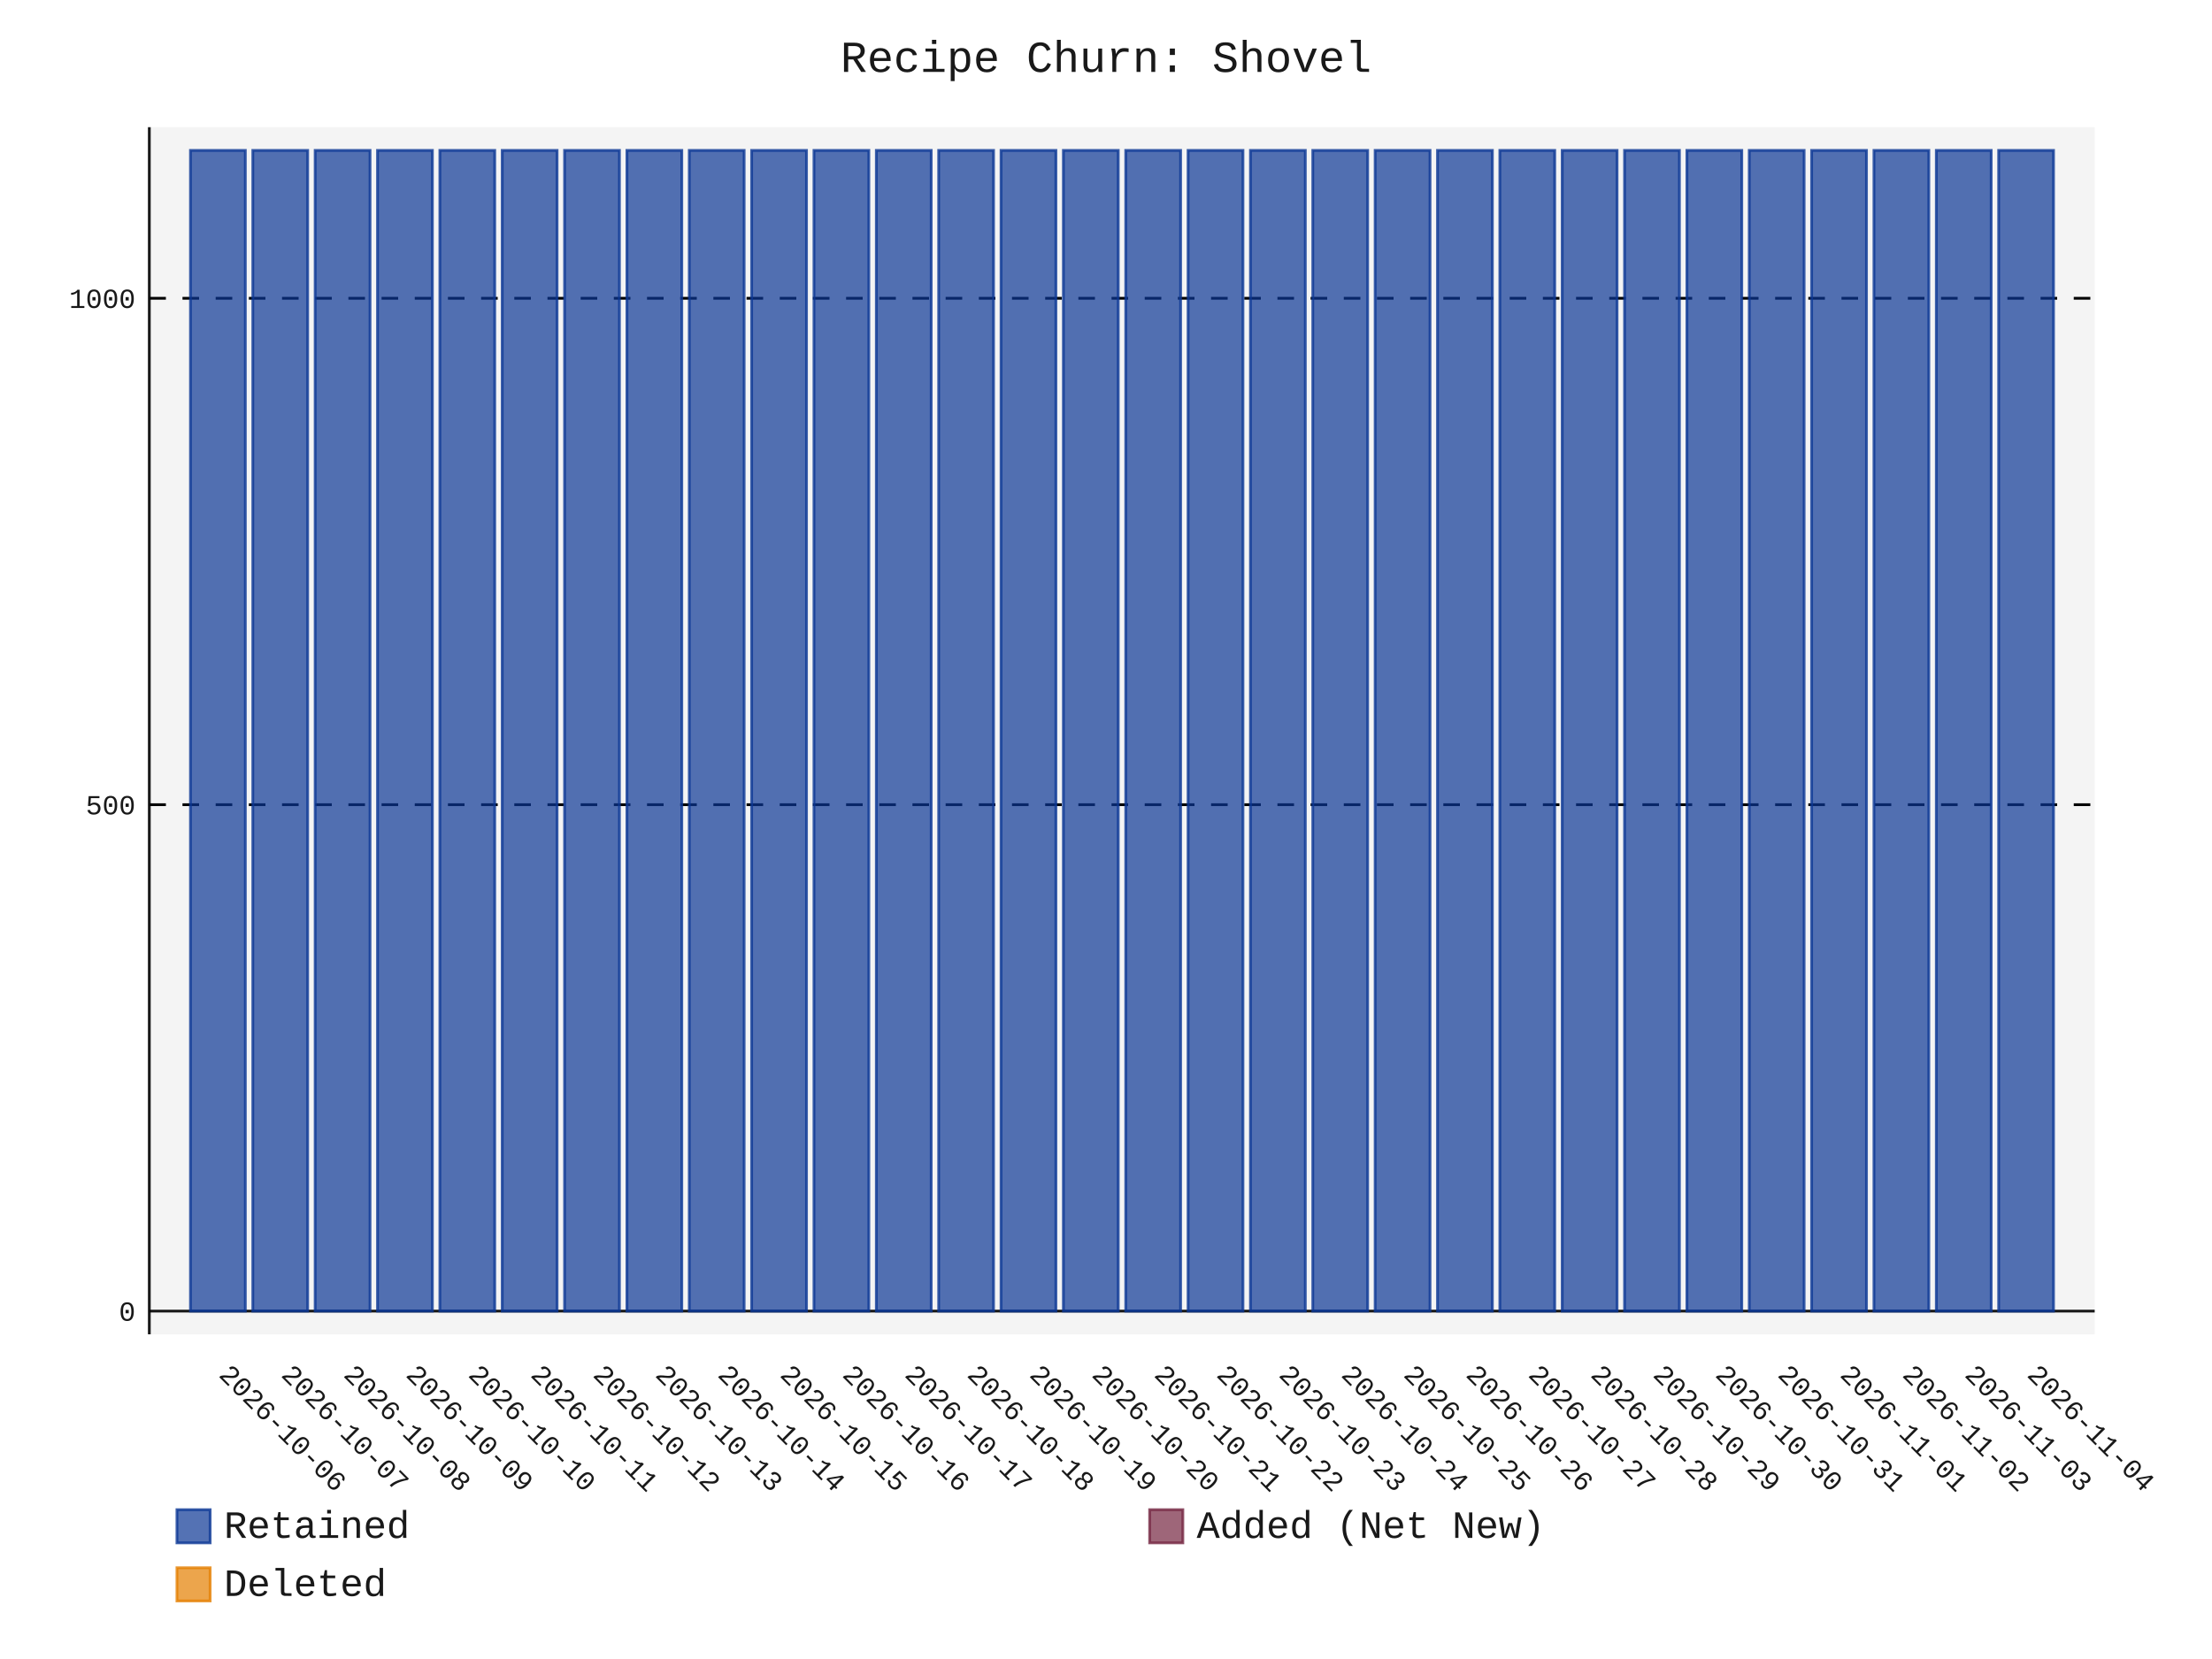
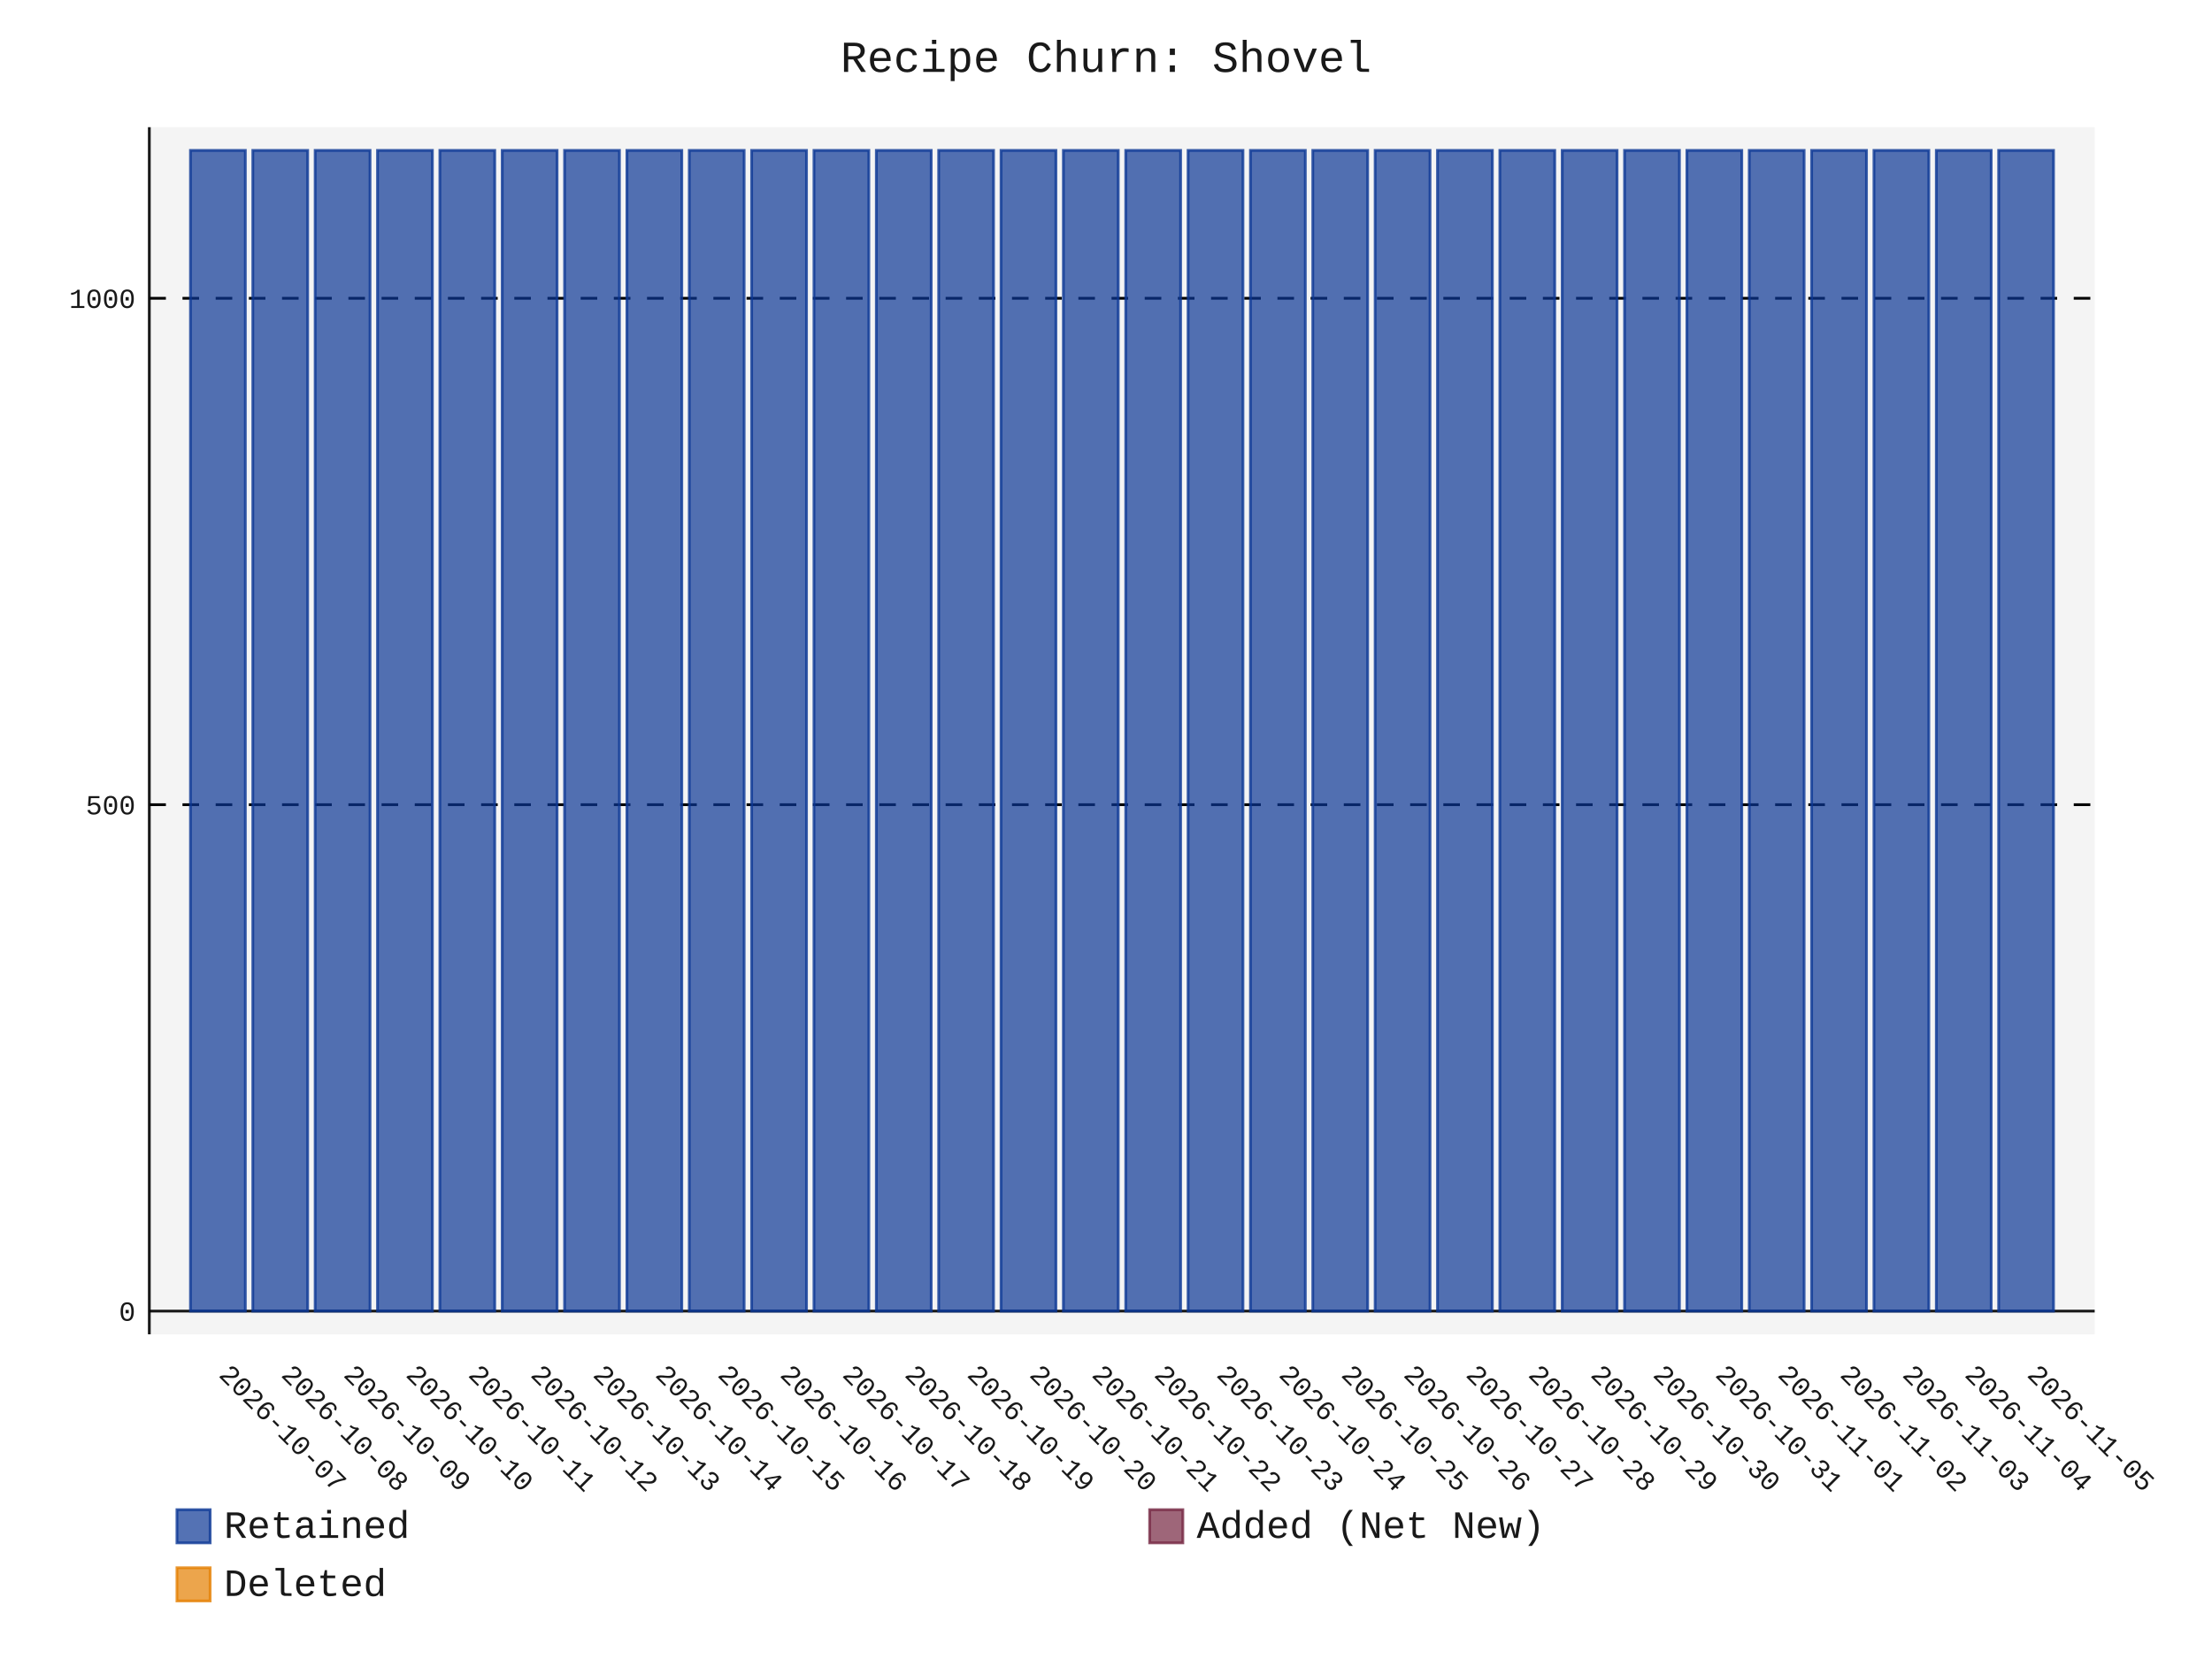
- <svg xmlns="http://www.w3.org/2000/svg" id="chart-2a1e7982-5407-4526-a280-df29939f7c84" class="pygal-chart" viewBox="0 0 800 600">
+ <svg xmlns="http://www.w3.org/2000/svg" id="chart-35c0a32c-75ce-4629-85cd-7d4277826e33" class="pygal-chart" viewBox="0 0 800 600">
  <defs>
-     <style type="text/css">#chart-2a1e7982-5407-4526-a280-df29939f7c84{-webkit-user-select:none;-webkit-font-smoothing:antialiased;font-family:Consolas,"Liberation Mono",Menlo,Courier,monospace}#chart-2a1e7982-5407-4526-a280-df29939f7c84 .title{font-family:Consolas,"Liberation Mono",Menlo,Courier,monospace;font-size:16px}#chart-2a1e7982-5407-4526-a280-df29939f7c84 .legends .legend text{font-family:Consolas,"Liberation Mono",Menlo,Courier,monospace;font-size:14px}#chart-2a1e7982-5407-4526-a280-df29939f7c84 .axis text{font-family:Consolas,"Liberation Mono",Menlo,Courier,monospace;font-size:10px}#chart-2a1e7982-5407-4526-a280-df29939f7c84 .axis text.major{font-family:Consolas,"Liberation Mono",Menlo,Courier,monospace;font-size:10px}#chart-2a1e7982-5407-4526-a280-df29939f7c84 .text-overlay text.value{font-family:Consolas,"Liberation Mono",Menlo,Courier,monospace;font-size:16px}#chart-2a1e7982-5407-4526-a280-df29939f7c84 .text-overlay text.label{font-family:Consolas,"Liberation Mono",Menlo,Courier,monospace;font-size:10px}#chart-2a1e7982-5407-4526-a280-df29939f7c84 .tooltip{font-family:Consolas,"Liberation Mono",Menlo,Courier,monospace;font-size:14px}#chart-2a1e7982-5407-4526-a280-df29939f7c84 text.no_data{font-family:Consolas,"Liberation Mono",Menlo,Courier,monospace;font-size:64px}
- #chart-2a1e7982-5407-4526-a280-df29939f7c84{background-color:transparent}#chart-2a1e7982-5407-4526-a280-df29939f7c84 path,#chart-2a1e7982-5407-4526-a280-df29939f7c84 line,#chart-2a1e7982-5407-4526-a280-df29939f7c84 rect,#chart-2a1e7982-5407-4526-a280-df29939f7c84 circle{-webkit-transition:150ms;-moz-transition:150ms;transition:150ms}#chart-2a1e7982-5407-4526-a280-df29939f7c84 .graph &gt; .background{fill:transparent}#chart-2a1e7982-5407-4526-a280-df29939f7c84 .plot &gt; .background{fill:rgba(240,240,240,0.7)}#chart-2a1e7982-5407-4526-a280-df29939f7c84 .graph{fill:rgba(0,0,0,0.9)}#chart-2a1e7982-5407-4526-a280-df29939f7c84 text.no_data{fill:rgba(0,0,0,0.9)}#chart-2a1e7982-5407-4526-a280-df29939f7c84 .title{fill:rgba(0,0,0,0.9)}#chart-2a1e7982-5407-4526-a280-df29939f7c84 .legends .legend text{fill:rgba(0,0,0,0.9)}#chart-2a1e7982-5407-4526-a280-df29939f7c84 .legends .legend:hover text{fill:rgba(0,0,0,0.9)}#chart-2a1e7982-5407-4526-a280-df29939f7c84 .axis .line{stroke:rgba(0,0,0,0.9)}#chart-2a1e7982-5407-4526-a280-df29939f7c84 .axis .guide.line{stroke:rgba(0,0,0,0.5)}#chart-2a1e7982-5407-4526-a280-df29939f7c84 .axis .major.line{stroke:rgba(0,0,0,0.9)}#chart-2a1e7982-5407-4526-a280-df29939f7c84 .axis text.major{fill:rgba(0,0,0,0.9)}#chart-2a1e7982-5407-4526-a280-df29939f7c84 .axis.y .guides:hover .guide.line,#chart-2a1e7982-5407-4526-a280-df29939f7c84 .line-graph .axis.x .guides:hover .guide.line,#chart-2a1e7982-5407-4526-a280-df29939f7c84 .stackedline-graph .axis.x .guides:hover .guide.line,#chart-2a1e7982-5407-4526-a280-df29939f7c84 .xy-graph .axis.x .guides:hover .guide.line{stroke:rgba(0,0,0,0.9)}#chart-2a1e7982-5407-4526-a280-df29939f7c84 .axis .guides:hover text{fill:rgba(0,0,0,0.9)}#chart-2a1e7982-5407-4526-a280-df29939f7c84 .reactive{fill-opacity:.7;stroke-opacity:.8;stroke-width:1}#chart-2a1e7982-5407-4526-a280-df29939f7c84 .ci{stroke:rgba(0,0,0,0.9)}#chart-2a1e7982-5407-4526-a280-df29939f7c84 .reactive.active,#chart-2a1e7982-5407-4526-a280-df29939f7c84 .active .reactive{fill-opacity:.8;stroke-opacity:.9;stroke-width:4}#chart-2a1e7982-5407-4526-a280-df29939f7c84 .ci .reactive.active{stroke-width:1.5}#chart-2a1e7982-5407-4526-a280-df29939f7c84 .series text{fill:rgba(0,0,0,0.9)}#chart-2a1e7982-5407-4526-a280-df29939f7c84 .tooltip rect{fill:rgba(240,240,240,0.7);stroke:rgba(0,0,0,0.9);-webkit-transition:opacity 150ms;-moz-transition:opacity 150ms;transition:opacity 150ms}#chart-2a1e7982-5407-4526-a280-df29939f7c84 .tooltip .label{fill:rgba(0,0,0,0.9)}#chart-2a1e7982-5407-4526-a280-df29939f7c84 .tooltip .label{fill:rgba(0,0,0,0.9)}#chart-2a1e7982-5407-4526-a280-df29939f7c84 .tooltip .legend{font-size:.8em;fill:rgba(0,0,0,0.5)}#chart-2a1e7982-5407-4526-a280-df29939f7c84 .tooltip .x_label{font-size:.6em;fill:rgba(0,0,0,0.9)}#chart-2a1e7982-5407-4526-a280-df29939f7c84 .tooltip .xlink{font-size:.5em;text-decoration:underline}#chart-2a1e7982-5407-4526-a280-df29939f7c84 .tooltip .value{font-size:1.5em}#chart-2a1e7982-5407-4526-a280-df29939f7c84 .bound{font-size:.5em}#chart-2a1e7982-5407-4526-a280-df29939f7c84 .max-value{font-size:.75em;fill:rgba(0,0,0,0.5)}#chart-2a1e7982-5407-4526-a280-df29939f7c84 .map-element{fill:rgba(240,240,240,0.7);stroke:rgba(0,0,0,0.5) !important}#chart-2a1e7982-5407-4526-a280-df29939f7c84 .map-element .reactive{fill-opacity:inherit;stroke-opacity:inherit}#chart-2a1e7982-5407-4526-a280-df29939f7c84 .color-0,#chart-2a1e7982-5407-4526-a280-df29939f7c84 .color-0 a:visited{stroke:rgb(12,55,149);fill:rgb(12,55,149)}#chart-2a1e7982-5407-4526-a280-df29939f7c84 .color-1,#chart-2a1e7982-5407-4526-a280-df29939f7c84 .color-1 a:visited{stroke:rgb(117,38,65);fill:rgb(117,38,65)}#chart-2a1e7982-5407-4526-a280-df29939f7c84 .color-2,#chart-2a1e7982-5407-4526-a280-df29939f7c84 .color-2 a:visited{stroke:rgb(228,127,0);fill:rgb(228,127,0)}#chart-2a1e7982-5407-4526-a280-df29939f7c84 .text-overlay .color-0 text{fill:black}#chart-2a1e7982-5407-4526-a280-df29939f7c84 .text-overlay .color-1 text{fill:black}#chart-2a1e7982-5407-4526-a280-df29939f7c84 .text-overlay .color-2 text{fill:black}
- #chart-2a1e7982-5407-4526-a280-df29939f7c84 text.no_data{text-anchor:middle}#chart-2a1e7982-5407-4526-a280-df29939f7c84 .guide.line{fill:none}#chart-2a1e7982-5407-4526-a280-df29939f7c84 .centered{text-anchor:middle}#chart-2a1e7982-5407-4526-a280-df29939f7c84 .title{text-anchor:middle}#chart-2a1e7982-5407-4526-a280-df29939f7c84 .legends .legend text{fill-opacity:1}#chart-2a1e7982-5407-4526-a280-df29939f7c84 .axis.x text{text-anchor:middle}#chart-2a1e7982-5407-4526-a280-df29939f7c84 .axis.x:not(.web) text[transform]{text-anchor:start}#chart-2a1e7982-5407-4526-a280-df29939f7c84 .axis.x:not(.web) text[transform].backwards{text-anchor:end}#chart-2a1e7982-5407-4526-a280-df29939f7c84 .axis.y text{text-anchor:end}#chart-2a1e7982-5407-4526-a280-df29939f7c84 .axis.y text[transform].backwards{text-anchor:start}#chart-2a1e7982-5407-4526-a280-df29939f7c84 .axis.y2 text{text-anchor:start}#chart-2a1e7982-5407-4526-a280-df29939f7c84 .axis.y2 text[transform].backwards{text-anchor:end}#chart-2a1e7982-5407-4526-a280-df29939f7c84 .axis .guide.line{stroke-dasharray:4,4;stroke:black}#chart-2a1e7982-5407-4526-a280-df29939f7c84 .axis .major.guide.line{stroke-dasharray:6,6;stroke:black}#chart-2a1e7982-5407-4526-a280-df29939f7c84 .horizontal .axis.y .guide.line,#chart-2a1e7982-5407-4526-a280-df29939f7c84 .horizontal .axis.y2 .guide.line,#chart-2a1e7982-5407-4526-a280-df29939f7c84 .vertical .axis.x .guide.line{opacity:0}#chart-2a1e7982-5407-4526-a280-df29939f7c84 .horizontal .axis.always_show .guide.line,#chart-2a1e7982-5407-4526-a280-df29939f7c84 .vertical .axis.always_show .guide.line{opacity:1 !important}#chart-2a1e7982-5407-4526-a280-df29939f7c84 .axis.y .guides:hover .guide.line,#chart-2a1e7982-5407-4526-a280-df29939f7c84 .axis.y2 .guides:hover .guide.line,#chart-2a1e7982-5407-4526-a280-df29939f7c84 .axis.x .guides:hover .guide.line{opacity:1}#chart-2a1e7982-5407-4526-a280-df29939f7c84 .axis .guides:hover text{opacity:1}#chart-2a1e7982-5407-4526-a280-df29939f7c84 .nofill{fill:none}#chart-2a1e7982-5407-4526-a280-df29939f7c84 .subtle-fill{fill-opacity:.2}#chart-2a1e7982-5407-4526-a280-df29939f7c84 .dot{stroke-width:1px;fill-opacity:1;stroke-opacity:1}#chart-2a1e7982-5407-4526-a280-df29939f7c84 .dot.active{stroke-width:5px}#chart-2a1e7982-5407-4526-a280-df29939f7c84 .dot.negative{fill:transparent}#chart-2a1e7982-5407-4526-a280-df29939f7c84 text,#chart-2a1e7982-5407-4526-a280-df29939f7c84 tspan{stroke:none !important}#chart-2a1e7982-5407-4526-a280-df29939f7c84 .series text.active{opacity:1}#chart-2a1e7982-5407-4526-a280-df29939f7c84 .tooltip rect{fill-opacity:.95;stroke-width:.5}#chart-2a1e7982-5407-4526-a280-df29939f7c84 .tooltip text{fill-opacity:1}#chart-2a1e7982-5407-4526-a280-df29939f7c84 .showable{visibility:hidden}#chart-2a1e7982-5407-4526-a280-df29939f7c84 .showable.shown{visibility:visible}#chart-2a1e7982-5407-4526-a280-df29939f7c84 .gauge-background{fill:rgba(229,229,229,1);stroke:none}#chart-2a1e7982-5407-4526-a280-df29939f7c84 .bg-lines{stroke:transparent;stroke-width:2px}</style>
+     <style type="text/css">#chart-35c0a32c-75ce-4629-85cd-7d4277826e33{-webkit-user-select:none;-webkit-font-smoothing:antialiased;font-family:Consolas,"Liberation Mono",Menlo,Courier,monospace}#chart-35c0a32c-75ce-4629-85cd-7d4277826e33 .title{font-family:Consolas,"Liberation Mono",Menlo,Courier,monospace;font-size:16px}#chart-35c0a32c-75ce-4629-85cd-7d4277826e33 .legends .legend text{font-family:Consolas,"Liberation Mono",Menlo,Courier,monospace;font-size:14px}#chart-35c0a32c-75ce-4629-85cd-7d4277826e33 .axis text{font-family:Consolas,"Liberation Mono",Menlo,Courier,monospace;font-size:10px}#chart-35c0a32c-75ce-4629-85cd-7d4277826e33 .axis text.major{font-family:Consolas,"Liberation Mono",Menlo,Courier,monospace;font-size:10px}#chart-35c0a32c-75ce-4629-85cd-7d4277826e33 .text-overlay text.value{font-family:Consolas,"Liberation Mono",Menlo,Courier,monospace;font-size:16px}#chart-35c0a32c-75ce-4629-85cd-7d4277826e33 .text-overlay text.label{font-family:Consolas,"Liberation Mono",Menlo,Courier,monospace;font-size:10px}#chart-35c0a32c-75ce-4629-85cd-7d4277826e33 .tooltip{font-family:Consolas,"Liberation Mono",Menlo,Courier,monospace;font-size:14px}#chart-35c0a32c-75ce-4629-85cd-7d4277826e33 text.no_data{font-family:Consolas,"Liberation Mono",Menlo,Courier,monospace;font-size:64px}
+ #chart-35c0a32c-75ce-4629-85cd-7d4277826e33{background-color:transparent}#chart-35c0a32c-75ce-4629-85cd-7d4277826e33 path,#chart-35c0a32c-75ce-4629-85cd-7d4277826e33 line,#chart-35c0a32c-75ce-4629-85cd-7d4277826e33 rect,#chart-35c0a32c-75ce-4629-85cd-7d4277826e33 circle{-webkit-transition:150ms;-moz-transition:150ms;transition:150ms}#chart-35c0a32c-75ce-4629-85cd-7d4277826e33 .graph &gt; .background{fill:transparent}#chart-35c0a32c-75ce-4629-85cd-7d4277826e33 .plot &gt; .background{fill:rgba(240,240,240,0.7)}#chart-35c0a32c-75ce-4629-85cd-7d4277826e33 .graph{fill:rgba(0,0,0,0.9)}#chart-35c0a32c-75ce-4629-85cd-7d4277826e33 text.no_data{fill:rgba(0,0,0,0.9)}#chart-35c0a32c-75ce-4629-85cd-7d4277826e33 .title{fill:rgba(0,0,0,0.9)}#chart-35c0a32c-75ce-4629-85cd-7d4277826e33 .legends .legend text{fill:rgba(0,0,0,0.9)}#chart-35c0a32c-75ce-4629-85cd-7d4277826e33 .legends .legend:hover text{fill:rgba(0,0,0,0.9)}#chart-35c0a32c-75ce-4629-85cd-7d4277826e33 .axis .line{stroke:rgba(0,0,0,0.9)}#chart-35c0a32c-75ce-4629-85cd-7d4277826e33 .axis .guide.line{stroke:rgba(0,0,0,0.5)}#chart-35c0a32c-75ce-4629-85cd-7d4277826e33 .axis .major.line{stroke:rgba(0,0,0,0.9)}#chart-35c0a32c-75ce-4629-85cd-7d4277826e33 .axis text.major{fill:rgba(0,0,0,0.9)}#chart-35c0a32c-75ce-4629-85cd-7d4277826e33 .axis.y .guides:hover .guide.line,#chart-35c0a32c-75ce-4629-85cd-7d4277826e33 .line-graph .axis.x .guides:hover .guide.line,#chart-35c0a32c-75ce-4629-85cd-7d4277826e33 .stackedline-graph .axis.x .guides:hover .guide.line,#chart-35c0a32c-75ce-4629-85cd-7d4277826e33 .xy-graph .axis.x .guides:hover .guide.line{stroke:rgba(0,0,0,0.9)}#chart-35c0a32c-75ce-4629-85cd-7d4277826e33 .axis .guides:hover text{fill:rgba(0,0,0,0.9)}#chart-35c0a32c-75ce-4629-85cd-7d4277826e33 .reactive{fill-opacity:.7;stroke-opacity:.8;stroke-width:1}#chart-35c0a32c-75ce-4629-85cd-7d4277826e33 .ci{stroke:rgba(0,0,0,0.9)}#chart-35c0a32c-75ce-4629-85cd-7d4277826e33 .reactive.active,#chart-35c0a32c-75ce-4629-85cd-7d4277826e33 .active .reactive{fill-opacity:.8;stroke-opacity:.9;stroke-width:4}#chart-35c0a32c-75ce-4629-85cd-7d4277826e33 .ci .reactive.active{stroke-width:1.5}#chart-35c0a32c-75ce-4629-85cd-7d4277826e33 .series text{fill:rgba(0,0,0,0.9)}#chart-35c0a32c-75ce-4629-85cd-7d4277826e33 .tooltip rect{fill:rgba(240,240,240,0.7);stroke:rgba(0,0,0,0.9);-webkit-transition:opacity 150ms;-moz-transition:opacity 150ms;transition:opacity 150ms}#chart-35c0a32c-75ce-4629-85cd-7d4277826e33 .tooltip .label{fill:rgba(0,0,0,0.9)}#chart-35c0a32c-75ce-4629-85cd-7d4277826e33 .tooltip .label{fill:rgba(0,0,0,0.9)}#chart-35c0a32c-75ce-4629-85cd-7d4277826e33 .tooltip .legend{font-size:.8em;fill:rgba(0,0,0,0.5)}#chart-35c0a32c-75ce-4629-85cd-7d4277826e33 .tooltip .x_label{font-size:.6em;fill:rgba(0,0,0,0.9)}#chart-35c0a32c-75ce-4629-85cd-7d4277826e33 .tooltip .xlink{font-size:.5em;text-decoration:underline}#chart-35c0a32c-75ce-4629-85cd-7d4277826e33 .tooltip .value{font-size:1.5em}#chart-35c0a32c-75ce-4629-85cd-7d4277826e33 .bound{font-size:.5em}#chart-35c0a32c-75ce-4629-85cd-7d4277826e33 .max-value{font-size:.75em;fill:rgba(0,0,0,0.5)}#chart-35c0a32c-75ce-4629-85cd-7d4277826e33 .map-element{fill:rgba(240,240,240,0.7);stroke:rgba(0,0,0,0.5) !important}#chart-35c0a32c-75ce-4629-85cd-7d4277826e33 .map-element .reactive{fill-opacity:inherit;stroke-opacity:inherit}#chart-35c0a32c-75ce-4629-85cd-7d4277826e33 .color-0,#chart-35c0a32c-75ce-4629-85cd-7d4277826e33 .color-0 a:visited{stroke:rgb(12,55,149);fill:rgb(12,55,149)}#chart-35c0a32c-75ce-4629-85cd-7d4277826e33 .color-1,#chart-35c0a32c-75ce-4629-85cd-7d4277826e33 .color-1 a:visited{stroke:rgb(117,38,65);fill:rgb(117,38,65)}#chart-35c0a32c-75ce-4629-85cd-7d4277826e33 .color-2,#chart-35c0a32c-75ce-4629-85cd-7d4277826e33 .color-2 a:visited{stroke:rgb(228,127,0);fill:rgb(228,127,0)}#chart-35c0a32c-75ce-4629-85cd-7d4277826e33 .text-overlay .color-0 text{fill:black}#chart-35c0a32c-75ce-4629-85cd-7d4277826e33 .text-overlay .color-1 text{fill:black}#chart-35c0a32c-75ce-4629-85cd-7d4277826e33 .text-overlay .color-2 text{fill:black}
+ #chart-35c0a32c-75ce-4629-85cd-7d4277826e33 text.no_data{text-anchor:middle}#chart-35c0a32c-75ce-4629-85cd-7d4277826e33 .guide.line{fill:none}#chart-35c0a32c-75ce-4629-85cd-7d4277826e33 .centered{text-anchor:middle}#chart-35c0a32c-75ce-4629-85cd-7d4277826e33 .title{text-anchor:middle}#chart-35c0a32c-75ce-4629-85cd-7d4277826e33 .legends .legend text{fill-opacity:1}#chart-35c0a32c-75ce-4629-85cd-7d4277826e33 .axis.x text{text-anchor:middle}#chart-35c0a32c-75ce-4629-85cd-7d4277826e33 .axis.x:not(.web) text[transform]{text-anchor:start}#chart-35c0a32c-75ce-4629-85cd-7d4277826e33 .axis.x:not(.web) text[transform].backwards{text-anchor:end}#chart-35c0a32c-75ce-4629-85cd-7d4277826e33 .axis.y text{text-anchor:end}#chart-35c0a32c-75ce-4629-85cd-7d4277826e33 .axis.y text[transform].backwards{text-anchor:start}#chart-35c0a32c-75ce-4629-85cd-7d4277826e33 .axis.y2 text{text-anchor:start}#chart-35c0a32c-75ce-4629-85cd-7d4277826e33 .axis.y2 text[transform].backwards{text-anchor:end}#chart-35c0a32c-75ce-4629-85cd-7d4277826e33 .axis .guide.line{stroke-dasharray:4,4;stroke:black}#chart-35c0a32c-75ce-4629-85cd-7d4277826e33 .axis .major.guide.line{stroke-dasharray:6,6;stroke:black}#chart-35c0a32c-75ce-4629-85cd-7d4277826e33 .horizontal .axis.y .guide.line,#chart-35c0a32c-75ce-4629-85cd-7d4277826e33 .horizontal .axis.y2 .guide.line,#chart-35c0a32c-75ce-4629-85cd-7d4277826e33 .vertical .axis.x .guide.line{opacity:0}#chart-35c0a32c-75ce-4629-85cd-7d4277826e33 .horizontal .axis.always_show .guide.line,#chart-35c0a32c-75ce-4629-85cd-7d4277826e33 .vertical .axis.always_show .guide.line{opacity:1 !important}#chart-35c0a32c-75ce-4629-85cd-7d4277826e33 .axis.y .guides:hover .guide.line,#chart-35c0a32c-75ce-4629-85cd-7d4277826e33 .axis.y2 .guides:hover .guide.line,#chart-35c0a32c-75ce-4629-85cd-7d4277826e33 .axis.x .guides:hover .guide.line{opacity:1}#chart-35c0a32c-75ce-4629-85cd-7d4277826e33 .axis .guides:hover text{opacity:1}#chart-35c0a32c-75ce-4629-85cd-7d4277826e33 .nofill{fill:none}#chart-35c0a32c-75ce-4629-85cd-7d4277826e33 .subtle-fill{fill-opacity:.2}#chart-35c0a32c-75ce-4629-85cd-7d4277826e33 .dot{stroke-width:1px;fill-opacity:1;stroke-opacity:1}#chart-35c0a32c-75ce-4629-85cd-7d4277826e33 .dot.active{stroke-width:5px}#chart-35c0a32c-75ce-4629-85cd-7d4277826e33 .dot.negative{fill:transparent}#chart-35c0a32c-75ce-4629-85cd-7d4277826e33 text,#chart-35c0a32c-75ce-4629-85cd-7d4277826e33 tspan{stroke:none !important}#chart-35c0a32c-75ce-4629-85cd-7d4277826e33 .series text.active{opacity:1}#chart-35c0a32c-75ce-4629-85cd-7d4277826e33 .tooltip rect{fill-opacity:.95;stroke-width:.5}#chart-35c0a32c-75ce-4629-85cd-7d4277826e33 .tooltip text{fill-opacity:1}#chart-35c0a32c-75ce-4629-85cd-7d4277826e33 .showable{visibility:hidden}#chart-35c0a32c-75ce-4629-85cd-7d4277826e33 .showable.shown{visibility:visible}#chart-35c0a32c-75ce-4629-85cd-7d4277826e33 .gauge-background{fill:rgba(229,229,229,1);stroke:none}#chart-35c0a32c-75ce-4629-85cd-7d4277826e33 .bg-lines{stroke:transparent;stroke-width:2px}</style>
  </defs>
  <g class="graph stackedbar-graph vertical">
    <rect x="0" y="0" width="800" height="600" class="background" />
    <g transform="translate(54, 46)" class="plot">
      <rect x="0" y="0" width="703.574" height="436.574" class="background" />
      <g class="axis y always_show">
        <g class="guides">
          <path d="M0 428.178 h703.574" class="axis major line" />
          <text x="-5" y="431.678" class="major">0</text>
        </g>
        <g class="guides">
          <path d="M0 245.027 h703.574" class="major guide line" />
          <text x="-5" y="248.527" class="major">500</text>
        </g>
        <g class="guides">
          <path d="M0 61.876 h703.574" class="major guide line" />
          <text x="-5" y="65.376" class="major">1000</text>
        </g>
      </g>
      <g class="axis x">
        <path d="M0 0 v436.574" class="line" />
        <g class="guides">
          <path d="M24.805 0 v436.574" class="guide line" />
-           <text x="24.805" y="451.574" class="" transform="rotate(45 24.80548 451.5736)">2026-10-06</text>
+           <text x="24.805" y="451.574" class="" transform="rotate(45 24.80548 451.5736)">2026-10-07</text>
        </g>
        <g class="guides">
          <path d="M47.356 0 v436.574" class="guide line" />
-           <text x="47.356" y="451.574" class="" transform="rotate(45 47.35592 451.5736)">2026-10-07</text>
+           <text x="47.356" y="451.574" class="" transform="rotate(45 47.35592 451.5736)">2026-10-08</text>
        </g>
        <g class="guides">
          <path d="M69.906 0 v436.574" class="guide line" />
-           <text x="69.906" y="451.574" class="" transform="rotate(45 69.90635 451.5736)">2026-10-08</text>
+           <text x="69.906" y="451.574" class="" transform="rotate(45 69.90635 451.5736)">2026-10-09</text>
        </g>
        <g class="guides">
          <path d="M92.457 0 v436.574" class="guide line" />
-           <text x="92.457" y="451.574" class="" transform="rotate(45 92.45679 451.5736)">2026-10-09</text>
+           <text x="92.457" y="451.574" class="" transform="rotate(45 92.45679 451.5736)">2026-10-10</text>
        </g>
        <g class="guides">
          <path d="M115.007 0 v436.574" class="guide line" />
-           <text x="115.007" y="451.574" class="" transform="rotate(45 115.0072 451.5736)">2026-10-10</text>
+           <text x="115.007" y="451.574" class="" transform="rotate(45 115.0072 451.5736)">2026-10-11</text>
        </g>
        <g class="guides">
          <path d="M137.558 0 v436.574" class="guide line" />
-           <text x="137.558" y="451.574" class="" transform="rotate(45 137.5577 451.5736)">2026-10-11</text>
+           <text x="137.558" y="451.574" class="" transform="rotate(45 137.5577 451.5736)">2026-10-12</text>
        </g>
        <g class="guides">
          <path d="M160.108 0 v436.574" class="guide line" />
-           <text x="160.108" y="451.574" class="" transform="rotate(45 160.1081 451.5736)">2026-10-12</text>
+           <text x="160.108" y="451.574" class="" transform="rotate(45 160.1081 451.5736)">2026-10-13</text>
        </g>
        <g class="guides">
          <path d="M182.659 0 v436.574" class="guide line" />
-           <text x="182.659" y="451.574" class="" transform="rotate(45 182.6585 451.5736)">2026-10-13</text>
+           <text x="182.659" y="451.574" class="" transform="rotate(45 182.6585 451.5736)">2026-10-14</text>
        </g>
        <g class="guides">
          <path d="M205.209 0 v436.574" class="guide line" />
-           <text x="205.209" y="451.574" class="" transform="rotate(45 205.209 451.5736)">2026-10-14</text>
+           <text x="205.209" y="451.574" class="" transform="rotate(45 205.209 451.5736)">2026-10-15</text>
        </g>
        <g class="guides">
          <path d="M227.759 0 v436.574" class="guide line" />
-           <text x="227.759" y="451.574" class="" transform="rotate(45 227.7594 451.5736)">2026-10-15</text>
+           <text x="227.759" y="451.574" class="" transform="rotate(45 227.7594 451.5736)">2026-10-16</text>
        </g>
        <g class="guides">
          <path d="M250.31 0 v436.574" class="guide line" />
-           <text x="250.31" y="451.574" class="" transform="rotate(45 250.3098 451.5736)">2026-10-16</text>
+           <text x="250.31" y="451.574" class="" transform="rotate(45 250.3098 451.5736)">2026-10-17</text>
        </g>
        <g class="guides">
          <path d="M272.86 0 v436.574" class="guide line" />
-           <text x="272.86" y="451.574" class="" transform="rotate(45 272.8603 451.5736)">2026-10-17</text>
+           <text x="272.86" y="451.574" class="" transform="rotate(45 272.8603 451.5736)">2026-10-18</text>
        </g>
        <g class="guides">
          <path d="M295.411 0 v436.574" class="guide line" />
-           <text x="295.411" y="451.574" class="" transform="rotate(45 295.4107 451.5736)">2026-10-18</text>
+           <text x="295.411" y="451.574" class="" transform="rotate(45 295.4107 451.5736)">2026-10-19</text>
        </g>
        <g class="guides">
          <path d="M317.961 0 v436.574" class="guide line" />
-           <text x="317.961" y="451.574" class="" transform="rotate(45 317.9611 451.5736)">2026-10-19</text>
+           <text x="317.961" y="451.574" class="" transform="rotate(45 317.9611 451.5736)">2026-10-20</text>
        </g>
        <g class="guides">
          <path d="M340.512 0 v436.574" class="guide line" />
-           <text x="340.512" y="451.574" class="" transform="rotate(45 340.5116 451.5736)">2026-10-20</text>
+           <text x="340.512" y="451.574" class="" transform="rotate(45 340.5116 451.5736)">2026-10-21</text>
        </g>
        <g class="guides">
          <path d="M363.062 0 v436.574" class="guide line" />
-           <text x="363.062" y="451.574" class="" transform="rotate(45 363.062 451.5736)">2026-10-21</text>
+           <text x="363.062" y="451.574" class="" transform="rotate(45 363.062 451.5736)">2026-10-22</text>
        </g>
        <g class="guides">
          <path d="M385.612 0 v436.574" class="guide line" />
-           <text x="385.612" y="451.574" class="" transform="rotate(45 385.6125 451.5736)">2026-10-22</text>
+           <text x="385.612" y="451.574" class="" transform="rotate(45 385.6125 451.5736)">2026-10-23</text>
        </g>
        <g class="guides">
          <path d="M408.163 0 v436.574" class="guide line" />
-           <text x="408.163" y="451.574" class="" transform="rotate(45 408.1629 451.5736)">2026-10-23</text>
+           <text x="408.163" y="451.574" class="" transform="rotate(45 408.1629 451.5736)">2026-10-24</text>
        </g>
        <g class="guides">
          <path d="M430.713 0 v436.574" class="guide line" />
-           <text x="430.713" y="451.574" class="" transform="rotate(45 430.7133 451.5736)">2026-10-24</text>
+           <text x="430.713" y="451.574" class="" transform="rotate(45 430.7133 451.5736)">2026-10-25</text>
        </g>
        <g class="guides">
          <path d="M453.264 0 v436.574" class="guide line" />
-           <text x="453.264" y="451.574" class="" transform="rotate(45 453.2638 451.5736)">2026-10-25</text>
+           <text x="453.264" y="451.574" class="" transform="rotate(45 453.2638 451.5736)">2026-10-26</text>
        </g>
        <g class="guides">
          <path d="M475.814 0 v436.574" class="guide line" />
-           <text x="475.814" y="451.574" class="" transform="rotate(45 475.8142 451.5736)">2026-10-26</text>
+           <text x="475.814" y="451.574" class="" transform="rotate(45 475.8142 451.5736)">2026-10-27</text>
        </g>
        <g class="guides">
          <path d="M498.365 0 v436.574" class="guide line" />
-           <text x="498.365" y="451.574" class="" transform="rotate(45 498.3646 451.5736)">2026-10-27</text>
+           <text x="498.365" y="451.574" class="" transform="rotate(45 498.3646 451.5736)">2026-10-28</text>
        </g>
        <g class="guides">
          <path d="M520.915 0 v436.574" class="guide line" />
-           <text x="520.915" y="451.574" class="" transform="rotate(45 520.9151 451.5736)">2026-10-28</text>
+           <text x="520.915" y="451.574" class="" transform="rotate(45 520.9151 451.5736)">2026-10-29</text>
        </g>
        <g class="guides">
          <path d="M543.466 0 v436.574" class="guide line" />
-           <text x="543.465" y="451.574" class="" transform="rotate(45 543.4655 451.5736)">2026-10-29</text>
+           <text x="543.465" y="451.574" class="" transform="rotate(45 543.4655 451.5736)">2026-10-30</text>
        </g>
        <g class="guides">
          <path d="M566.016 0 v436.574" class="guide line" />
-           <text x="566.016" y="451.574" class="" transform="rotate(45 566.0159 451.5736)">2026-10-30</text>
+           <text x="566.016" y="451.574" class="" transform="rotate(45 566.0159 451.5736)">2026-10-31</text>
        </g>
        <g class="guides">
          <path d="M588.566 0 v436.574" class="guide line" />
-           <text x="588.566" y="451.574" class="" transform="rotate(45 588.5664 451.5736)">2026-10-31</text>
+           <text x="588.566" y="451.574" class="" transform="rotate(45 588.5664 451.5736)">2026-11-01</text>
        </g>
        <g class="guides">
          <path d="M611.117 0 v436.574" class="guide line" />
-           <text x="611.117" y="451.574" class="" transform="rotate(45 611.1168 451.5736)">2026-11-01</text>
+           <text x="611.117" y="451.574" class="" transform="rotate(45 611.1168 451.5736)">2026-11-02</text>
        </g>
        <g class="guides">
          <path d="M633.667 0 v436.574" class="guide line" />
-           <text x="633.667" y="451.574" class="" transform="rotate(45 633.6672 451.5736)">2026-11-02</text>
+           <text x="633.667" y="451.574" class="" transform="rotate(45 633.6672 451.5736)">2026-11-03</text>
        </g>
        <g class="guides">
          <path d="M656.218 0 v436.574" class="guide line" />
-           <text x="656.218" y="451.574" class="" transform="rotate(45 656.2177 451.5736)">2026-11-03</text>
+           <text x="656.218" y="451.574" class="" transform="rotate(45 656.2177 451.5736)">2026-11-04</text>
        </g>
        <g class="guides">
          <path d="M678.768 0 v436.574" class="guide line" />
-           <text x="678.768" y="451.574" class="" transform="rotate(45 678.7681 451.5736)">2026-11-04</text>
+           <text x="678.768" y="451.574" class="" transform="rotate(45 678.7681 451.5736)">2026-11-05</text>
        </g>
      </g>
      <g class="series serie-0 color-0">
        <g class="bars">
          <g class="bar">
            <rect x="14.883" y="8.396" rx="0" ry="0" width="19.844" height="419.782" class="rect reactive tooltip-trigger" />
          </g>
          <g class="bar">
            <rect x="37.434" y="8.396" rx="0" ry="0" width="19.844" height="419.782" class="rect reactive tooltip-trigger" />
          </g>
          <g class="bar">
            <rect x="59.984" y="8.396" rx="0" ry="0" width="19.844" height="419.782" class="rect reactive tooltip-trigger" />
          </g>
          <g class="bar">
            <rect x="82.535" y="8.396" rx="0" ry="0" width="19.844" height="419.782" class="rect reactive tooltip-trigger" />
          </g>
          <g class="bar">
            <rect x="105.085" y="8.396" rx="0" ry="0" width="19.844" height="419.782" class="rect reactive tooltip-trigger" />
          </g>
          <g class="bar">
            <rect x="127.635" y="8.396" rx="0" ry="0" width="19.844" height="419.782" class="rect reactive tooltip-trigger" />
          </g>
          <g class="bar">
            <rect x="150.186" y="8.396" rx="0" ry="0" width="19.844" height="419.782" class="rect reactive tooltip-trigger" />
          </g>
          <g class="bar">
            <rect x="172.736" y="8.396" rx="0" ry="0" width="19.844" height="419.782" class="rect reactive tooltip-trigger" />
          </g>
          <g class="bar">
            <rect x="195.287" y="8.396" rx="0" ry="0" width="19.844" height="419.782" class="rect reactive tooltip-trigger" />
          </g>
          <g class="bar">
            <rect x="217.837" y="8.396" rx="0" ry="0" width="19.844" height="419.782" class="rect reactive tooltip-trigger" />
          </g>
          <g class="bar">
            <rect x="240.388" y="8.396" rx="0" ry="0" width="19.844" height="419.782" class="rect reactive tooltip-trigger" />
          </g>
          <g class="bar">
            <rect x="262.938" y="8.396" rx="0" ry="0" width="19.844" height="419.782" class="rect reactive tooltip-trigger" />
          </g>
          <g class="bar">
            <rect x="285.489" y="8.396" rx="0" ry="0" width="19.844" height="419.782" class="rect reactive tooltip-trigger" />
          </g>
          <g class="bar">
            <rect x="308.039" y="8.396" rx="0" ry="0" width="19.844" height="419.782" class="rect reactive tooltip-trigger" />
          </g>
          <g class="bar">
            <rect x="330.589" y="8.396" rx="0" ry="0" width="19.844" height="419.782" class="rect reactive tooltip-trigger" />
          </g>
          <g class="bar">
            <rect x="353.14" y="8.396" rx="0" ry="0" width="19.844" height="419.782" class="rect reactive tooltip-trigger" />
          </g>
          <g class="bar">
            <rect x="375.69" y="8.396" rx="0" ry="0" width="19.844" height="419.782" class="rect reactive tooltip-trigger" />
          </g>
          <g class="bar">
            <rect x="398.241" y="8.396" rx="0" ry="0" width="19.844" height="419.782" class="rect reactive tooltip-trigger" />
          </g>
          <g class="bar">
            <rect x="420.791" y="8.396" rx="0" ry="0" width="19.844" height="419.782" class="rect reactive tooltip-trigger" />
          </g>
          <g class="bar">
            <rect x="443.342" y="8.396" rx="0" ry="0" width="19.844" height="419.782" class="rect reactive tooltip-trigger" />
          </g>
          <g class="bar">
            <rect x="465.892" y="8.396" rx="0" ry="0" width="19.844" height="419.782" class="rect reactive tooltip-trigger" />
          </g>
          <g class="bar">
            <rect x="488.442" y="8.396" rx="0" ry="0" width="19.844" height="419.782" class="rect reactive tooltip-trigger" />
          </g>
          <g class="bar">
            <rect x="510.993" y="8.396" rx="0" ry="0" width="19.844" height="419.782" class="rect reactive tooltip-trigger" />
          </g>
          <g class="bar">
            <rect x="533.543" y="8.396" rx="0" ry="0" width="19.844" height="419.782" class="rect reactive tooltip-trigger" />
          </g>
          <g class="bar">
            <rect x="556.094" y="8.396" rx="0" ry="0" width="19.844" height="419.782" class="rect reactive tooltip-trigger" />
          </g>
          <g class="bar">
            <rect x="578.644" y="8.396" rx="0" ry="0" width="19.844" height="419.782" class="rect reactive tooltip-trigger" />
          </g>
          <g class="bar">
            <rect x="601.195" y="8.396" rx="0" ry="0" width="19.844" height="419.782" class="rect reactive tooltip-trigger" />
          </g>
          <g class="bar">
            <rect x="623.745" y="8.396" rx="0" ry="0" width="19.844" height="419.782" class="rect reactive tooltip-trigger" />
          </g>
          <g class="bar">
            <rect x="646.295" y="8.396" rx="0" ry="0" width="19.844" height="419.782" class="rect reactive tooltip-trigger" />
          </g>
          <g class="bar">
            <rect x="668.846" y="8.396" rx="0" ry="0" width="19.844" height="419.782" class="rect reactive tooltip-trigger" />
          </g>
        </g>
      </g>
      <g class="series serie-1 color-1">
        <g class="bars">
          <g class="bar">
            <rect x="14.883" y="8.396" rx="0" ry="0" width="19.844" height="0.0" class="rect reactive tooltip-trigger" />
          </g>
          <g class="bar">
            <rect x="37.434" y="8.396" rx="0" ry="0" width="19.844" height="0.0" class="rect reactive tooltip-trigger" />
          </g>
          <g class="bar">
            <rect x="59.984" y="8.396" rx="0" ry="0" width="19.844" height="0.0" class="rect reactive tooltip-trigger" />
          </g>
          <g class="bar">
            <rect x="82.535" y="8.396" rx="0" ry="0" width="19.844" height="0.0" class="rect reactive tooltip-trigger" />
          </g>
          <g class="bar">
            <rect x="105.085" y="8.396" rx="0" ry="0" width="19.844" height="0.0" class="rect reactive tooltip-trigger" />
          </g>
          <g class="bar">
            <rect x="127.635" y="8.396" rx="0" ry="0" width="19.844" height="0.0" class="rect reactive tooltip-trigger" />
          </g>
          <g class="bar">
            <rect x="150.186" y="8.396" rx="0" ry="0" width="19.844" height="0.0" class="rect reactive tooltip-trigger" />
          </g>
          <g class="bar">
            <rect x="172.736" y="8.396" rx="0" ry="0" width="19.844" height="0.0" class="rect reactive tooltip-trigger" />
          </g>
          <g class="bar">
            <rect x="195.287" y="8.396" rx="0" ry="0" width="19.844" height="0.0" class="rect reactive tooltip-trigger" />
          </g>
          <g class="bar">
            <rect x="217.837" y="8.396" rx="0" ry="0" width="19.844" height="0.0" class="rect reactive tooltip-trigger" />
          </g>
          <g class="bar">
            <rect x="240.388" y="8.396" rx="0" ry="0" width="19.844" height="0.0" class="rect reactive tooltip-trigger" />
          </g>
          <g class="bar">
            <rect x="262.938" y="8.396" rx="0" ry="0" width="19.844" height="0.0" class="rect reactive tooltip-trigger" />
          </g>
          <g class="bar">
            <rect x="285.489" y="8.396" rx="0" ry="0" width="19.844" height="0.0" class="rect reactive tooltip-trigger" />
          </g>
          <g class="bar">
            <rect x="308.039" y="8.396" rx="0" ry="0" width="19.844" height="0.0" class="rect reactive tooltip-trigger" />
          </g>
          <g class="bar">
            <rect x="330.589" y="8.396" rx="0" ry="0" width="19.844" height="0.0" class="rect reactive tooltip-trigger" />
          </g>
          <g class="bar">
            <rect x="353.14" y="8.396" rx="0" ry="0" width="19.844" height="0.0" class="rect reactive tooltip-trigger" />
          </g>
          <g class="bar">
            <rect x="375.69" y="8.396" rx="0" ry="0" width="19.844" height="0.0" class="rect reactive tooltip-trigger" />
          </g>
          <g class="bar">
            <rect x="398.241" y="8.396" rx="0" ry="0" width="19.844" height="0.0" class="rect reactive tooltip-trigger" />
          </g>
          <g class="bar">
            <rect x="420.791" y="8.396" rx="0" ry="0" width="19.844" height="0.0" class="rect reactive tooltip-trigger" />
          </g>
          <g class="bar">
            <rect x="443.342" y="8.396" rx="0" ry="0" width="19.844" height="0.0" class="rect reactive tooltip-trigger" />
          </g>
          <g class="bar">
            <rect x="465.892" y="8.396" rx="0" ry="0" width="19.844" height="0.0" class="rect reactive tooltip-trigger" />
          </g>
          <g class="bar">
            <rect x="488.442" y="8.396" rx="0" ry="0" width="19.844" height="0.0" class="rect reactive tooltip-trigger" />
          </g>
          <g class="bar">
            <rect x="510.993" y="8.396" rx="0" ry="0" width="19.844" height="0.0" class="rect reactive tooltip-trigger" />
          </g>
          <g class="bar">
            <rect x="533.543" y="8.396" rx="0" ry="0" width="19.844" height="0.0" class="rect reactive tooltip-trigger" />
          </g>
          <g class="bar">
            <rect x="556.094" y="8.396" rx="0" ry="0" width="19.844" height="0.0" class="rect reactive tooltip-trigger" />
          </g>
          <g class="bar">
            <rect x="578.644" y="8.396" rx="0" ry="0" width="19.844" height="0.0" class="rect reactive tooltip-trigger" />
          </g>
          <g class="bar">
            <rect x="601.195" y="8.396" rx="0" ry="0" width="19.844" height="0.0" class="rect reactive tooltip-trigger" />
          </g>
          <g class="bar">
            <rect x="623.745" y="8.396" rx="0" ry="0" width="19.844" height="0.0" class="rect reactive tooltip-trigger" />
          </g>
          <g class="bar">
            <rect x="646.295" y="8.396" rx="0" ry="0" width="19.844" height="0.0" class="rect reactive tooltip-trigger" />
          </g>
          <g class="bar">
            <rect x="668.846" y="8.396" rx="0" ry="0" width="19.844" height="0.0" class="rect reactive tooltip-trigger" />
          </g>
        </g>
      </g>
      <g class="series serie-2 color-2">
        <g class="bars">
          <g class="bar">
            <rect x="14.883" y="8.396" rx="0" ry="0" width="19.844" height="0.0" class="rect reactive tooltip-trigger" />
          </g>
          <g class="bar">
            <rect x="37.434" y="8.396" rx="0" ry="0" width="19.844" height="0.0" class="rect reactive tooltip-trigger" />
          </g>
          <g class="bar">
            <rect x="59.984" y="8.396" rx="0" ry="0" width="19.844" height="0.0" class="rect reactive tooltip-trigger" />
          </g>
          <g class="bar">
            <rect x="82.535" y="8.396" rx="0" ry="0" width="19.844" height="0.0" class="rect reactive tooltip-trigger" />
          </g>
          <g class="bar">
            <rect x="105.085" y="8.396" rx="0" ry="0" width="19.844" height="0.0" class="rect reactive tooltip-trigger" />
          </g>
          <g class="bar">
            <rect x="127.635" y="8.396" rx="0" ry="0" width="19.844" height="0.0" class="rect reactive tooltip-trigger" />
          </g>
          <g class="bar">
            <rect x="150.186" y="8.396" rx="0" ry="0" width="19.844" height="0.0" class="rect reactive tooltip-trigger" />
          </g>
          <g class="bar">
            <rect x="172.736" y="8.396" rx="0" ry="0" width="19.844" height="0.0" class="rect reactive tooltip-trigger" />
          </g>
          <g class="bar">
            <rect x="195.287" y="8.396" rx="0" ry="0" width="19.844" height="0.0" class="rect reactive tooltip-trigger" />
          </g>
          <g class="bar">
            <rect x="217.837" y="8.396" rx="0" ry="0" width="19.844" height="0.0" class="rect reactive tooltip-trigger" />
          </g>
          <g class="bar">
            <rect x="240.388" y="8.396" rx="0" ry="0" width="19.844" height="0.0" class="rect reactive tooltip-trigger" />
          </g>
          <g class="bar">
            <rect x="262.938" y="8.396" rx="0" ry="0" width="19.844" height="0.0" class="rect reactive tooltip-trigger" />
          </g>
          <g class="bar">
            <rect x="285.489" y="8.396" rx="0" ry="0" width="19.844" height="0.0" class="rect reactive tooltip-trigger" />
          </g>
          <g class="bar">
            <rect x="308.039" y="8.396" rx="0" ry="0" width="19.844" height="0.0" class="rect reactive tooltip-trigger" />
          </g>
          <g class="bar">
            <rect x="330.589" y="8.396" rx="0" ry="0" width="19.844" height="0.0" class="rect reactive tooltip-trigger" />
          </g>
          <g class="bar">
            <rect x="353.14" y="8.396" rx="0" ry="0" width="19.844" height="0.0" class="rect reactive tooltip-trigger" />
          </g>
          <g class="bar">
            <rect x="375.69" y="8.396" rx="0" ry="0" width="19.844" height="0.0" class="rect reactive tooltip-trigger" />
          </g>
          <g class="bar">
            <rect x="398.241" y="8.396" rx="0" ry="0" width="19.844" height="0.0" class="rect reactive tooltip-trigger" />
          </g>
          <g class="bar">
            <rect x="420.791" y="8.396" rx="0" ry="0" width="19.844" height="0.0" class="rect reactive tooltip-trigger" />
          </g>
          <g class="bar">
            <rect x="443.342" y="8.396" rx="0" ry="0" width="19.844" height="0.0" class="rect reactive tooltip-trigger" />
          </g>
          <g class="bar">
            <rect x="465.892" y="8.396" rx="0" ry="0" width="19.844" height="0.0" class="rect reactive tooltip-trigger" />
          </g>
          <g class="bar">
            <rect x="488.442" y="8.396" rx="0" ry="0" width="19.844" height="0.0" class="rect reactive tooltip-trigger" />
          </g>
          <g class="bar">
            <rect x="510.993" y="8.396" rx="0" ry="0" width="19.844" height="0.0" class="rect reactive tooltip-trigger" />
          </g>
          <g class="bar">
            <rect x="533.543" y="8.396" rx="0" ry="0" width="19.844" height="0.0" class="rect reactive tooltip-trigger" />
          </g>
          <g class="bar">
            <rect x="556.094" y="8.396" rx="0" ry="0" width="19.844" height="0.0" class="rect reactive tooltip-trigger" />
          </g>
          <g class="bar">
            <rect x="578.644" y="8.396" rx="0" ry="0" width="19.844" height="0.0" class="rect reactive tooltip-trigger" />
          </g>
          <g class="bar">
            <rect x="601.195" y="8.396" rx="0" ry="0" width="19.844" height="0.0" class="rect reactive tooltip-trigger" />
          </g>
          <g class="bar">
            <rect x="623.745" y="8.396" rx="0" ry="0" width="19.844" height="0.0" class="rect reactive tooltip-trigger" />
          </g>
          <g class="bar">
            <rect x="646.295" y="8.396" rx="0" ry="0" width="19.844" height="0.0" class="rect reactive tooltip-trigger" />
          </g>
          <g class="bar">
            <rect x="668.846" y="8.396" rx="0" ry="0" width="19.844" height="0.0" class="rect reactive tooltip-trigger" />
          </g>
        </g>
      </g>
    </g>
    <g class="titles">
      <text x="400.0" y="26" class="title plot_title">Recipe Churn: Shovel</text>
    </g>
    <g transform="translate(54, 46)" class="plot overlay">
      <g class="series serie-0 color-0" />
      <g class="series serie-1 color-1" />
      <g class="series serie-2 color-2" />
    </g>
    <g transform="translate(54, 46)" class="plot text-overlay">
      <g class="series serie-0 color-0" />
      <g class="series serie-1 color-1" />
      <g class="series serie-2 color-2" />
    </g>
    <g transform="translate(54, 46)" class="plot tooltip-overlay">
      <g transform="translate(0 0)" style="opacity: 0" class="tooltip">
        <rect rx="0" ry="0" width="0" height="0" class="tooltip-box" />
        <g class="text" />
      </g>
    </g>
    <g transform="translate(64, 545)" class="legends">
      <g id="activate-serie-0" class="legend reactive activate-serie">
        <rect x="0.0" y="1.0" width="12" height="12" class="color-0 reactive" />
        <text x="17.0" y="11.2">Retained</text>
      </g>
      <g id="activate-serie-1" class="legend reactive activate-serie">
        <rect x="351.787" y="1.0" width="12" height="12" class="color-1 reactive" />
        <text x="368.787" y="11.2">Added (Net New)</text>
      </g>
      <g id="activate-serie-2" class="legend reactive activate-serie">
        <rect x="0.0" y="22.0" width="12" height="12" class="color-2 reactive" />
        <text x="17.0" y="32.2">Deleted</text>
      </g>
    </g>
  </g>
</svg>
